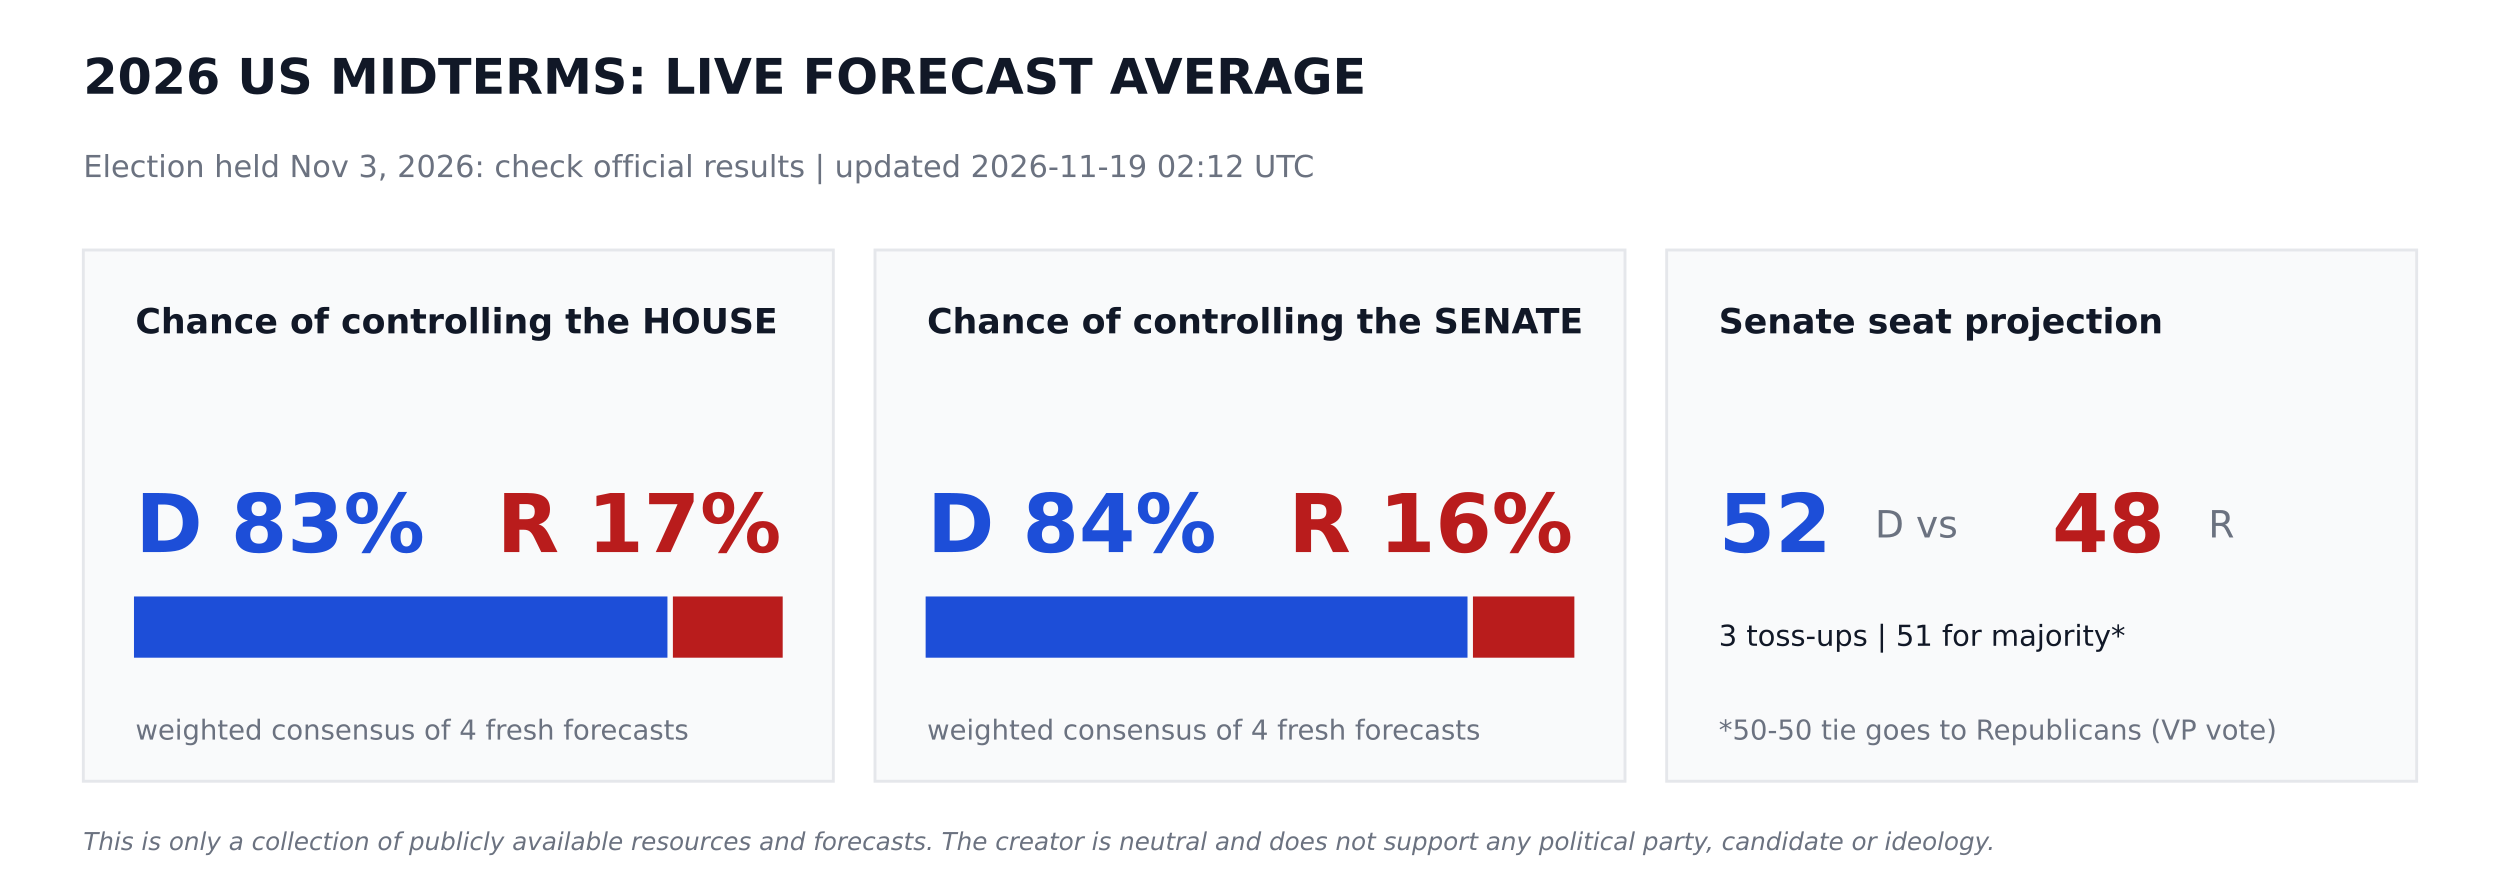
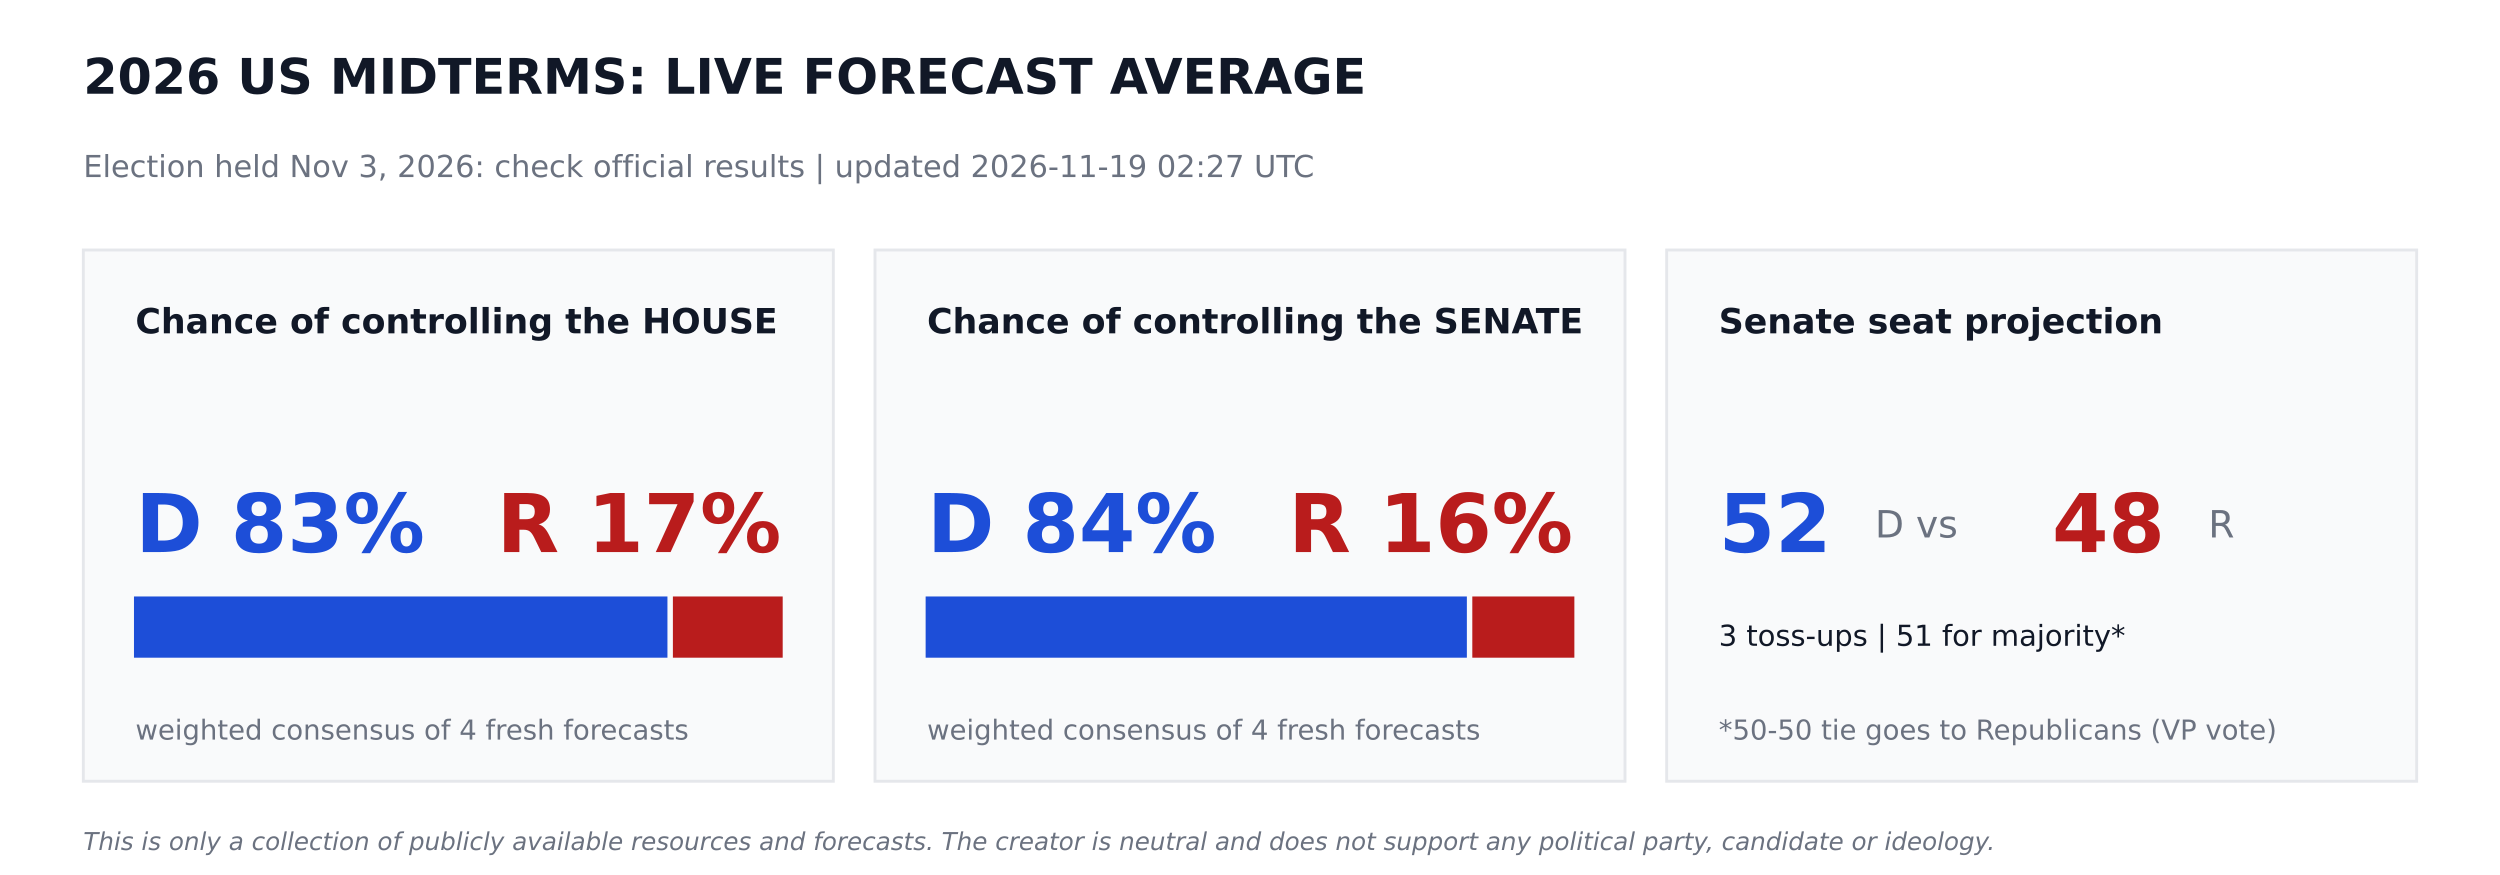
<svg xmlns="http://www.w3.org/2000/svg" width="864pt" height="302.4pt" viewBox="0 0 864 302.4" version="1.1">
  <defs>
    <style type="text/css">*{stroke-linejoin: round; stroke-linecap: butt}</style>
  </defs>
  <g id="figure_1">
    <g id="patch_1">
      <path d="M 0 302.4  L 864 302.4  L 864 0  L 0 0  z " style="fill: #ffffff" />
    </g>
    <g id="axes_1">
      <g id="patch_2">
-         <path d="M 28.8 270  L 288 270  L 288 86.4  L 28.8 86.4  z " clip-path="url(#pcb0cbe9404)" style="fill: #f9fafb; stroke: #e5e7eb; stroke-linejoin: miter" />
+         <path d="M 28.8 270  L 288 270  L 288 86.4  L 28.8 86.4  z " clip-path="url(#p1d830994ad)" style="fill: #f9fafb; stroke: #e5e7eb; stroke-linejoin: miter" />
      </g>
      <g id="patch_3">
-         <path d="M 46.8 226.8  L 230.17 226.8  L 230.17 206.64  L 46.8 206.64  z " clip-path="url(#pcb0cbe9404)" style="fill: #1d4ed8; stroke: #1d4ed8; stroke-linejoin: miter" />
+         <path d="M 46.8 226.8  L 230.17 226.8  L 230.17 206.64  L 46.8 206.64  z " clip-path="url(#p1d830994ad)" style="fill: #1d4ed8; stroke: #1d4ed8; stroke-linejoin: miter" />
      </g>
      <g id="patch_4">
-         <path d="M 233.05 226.8  L 270 226.8  L 270 206.64  L 233.05 206.64  z " clip-path="url(#pcb0cbe9404)" style="fill: #b91c1c; stroke: #b91c1c; stroke-linejoin: miter" />
+         <path d="M 233.05 226.8  L 270 226.8  L 270 206.64  L 233.05 206.64  z " clip-path="url(#p1d830994ad)" style="fill: #b91c1c; stroke: #b91c1c; stroke-linejoin: miter" />
      </g>
      <g id="patch_5">
-         <path d="M 302.4 270  L 561.6 270  L 561.6 86.4  L 302.4 86.4  z " clip-path="url(#pcb0cbe9404)" style="fill: #f9fafb; stroke: #e5e7eb; stroke-linejoin: miter" />
+         <path d="M 302.4 270  L 561.6 270  L 561.6 86.4  L 302.4 86.4  z " clip-path="url(#p1d830994ad)" style="fill: #f9fafb; stroke: #e5e7eb; stroke-linejoin: miter" />
      </g>
      <g id="patch_6">
-         <path d="M 320.4 226.8  L 506.671 226.8  L 506.671 206.64  L 320.4 206.64  z " clip-path="url(#pcb0cbe9404)" style="fill: #1d4ed8; stroke: #1d4ed8; stroke-linejoin: miter" />
+         <path d="M 320.4 226.8  L 506.448 226.8  L 506.448 206.64  L 320.4 206.64  z " clip-path="url(#p1d830994ad)" style="fill: #1d4ed8; stroke: #1d4ed8; stroke-linejoin: miter" />
      </g>
      <g id="patch_7">
-         <path d="M 509.551 226.8  L 543.6 226.8  L 543.6 206.64  L 509.551 206.64  z " clip-path="url(#pcb0cbe9404)" style="fill: #b91c1c; stroke: #b91c1c; stroke-linejoin: miter" />
+         <path d="M 509.328 226.8  L 543.6 226.8  L 543.6 206.64  L 509.328 206.64  z " clip-path="url(#p1d830994ad)" style="fill: #b91c1c; stroke: #b91c1c; stroke-linejoin: miter" />
      </g>
      <g id="patch_8">
-         <path d="M 576 270  L 835.2 270  L 835.2 86.4  L 576 86.4  z " clip-path="url(#pcb0cbe9404)" style="fill: #f9fafb; stroke: #e5e7eb; stroke-linejoin: miter" />
+         <path d="M 576 270  L 835.2 270  L 835.2 86.4  L 576 86.4  z " clip-path="url(#p1d830994ad)" style="fill: #f9fafb; stroke: #e5e7eb; stroke-linejoin: miter" />
      </g>
      <g id="text_1">
        <text style="font-weight: 700; font-size: 17px; font-family: 'DejaVu Sans'; text-anchor: start; fill: #111827" x="28.8" y="32.4" transform="rotate(-0 28.8 32.4)">2026 US MIDTERMS: LIVE FORECAST AVERAGE</text>
      </g>
      <g id="text_2">
-         <text style="font-size: 10.5px; font-family: 'DejaVu Sans'; text-anchor: start; fill: #6b7280" x="28.8" y="61.2" transform="rotate(-0 28.8 61.2)">Election held Nov 3, 2026: check official results   |   updated 2026-11-19 02:12 UTC</text>
+         <text style="font-size: 10.5px; font-family: 'DejaVu Sans'; text-anchor: start; fill: #6b7280" x="28.8" y="61.2" transform="rotate(-0 28.8 61.2)">Election held Nov 3, 2026: check official results   |   updated 2026-11-19 02:27 UTC</text>
      </g>
      <g id="text_3">
        <text style="font-weight: 700; font-size: 12px; font-family: 'DejaVu Sans'; text-anchor: start; fill: #111827" x="46.8" y="115.2" transform="rotate(-0 46.8 115.2)">Chance of controlling the HOUSE</text>
      </g>
      <g id="text_4">
        <text style="font-weight: 700; font-size: 28px; font-family: 'DejaVu Sans'; text-anchor: start; fill: #1d4ed8" x="46.8" y="190.8" transform="rotate(-0 46.8 190.8)">D 83%</text>
      </g>
      <g id="text_5">
        <text style="font-weight: 700; font-size: 28px; font-family: 'DejaVu Sans'; text-anchor: end; fill: #b91c1c" x="270" y="190.8" transform="rotate(-0 270 190.8)">R 17%</text>
      </g>
      <g id="text_6">
        <text style="font-size: 9.5px; font-family: 'DejaVu Sans'; text-anchor: start; fill: #6b7280" x="46.8" y="255.6" transform="rotate(-0 46.8 255.6)">weighted consensus of 4 fresh forecasts</text>
      </g>
      <g id="text_7">
        <text style="font-weight: 700; font-size: 12px; font-family: 'DejaVu Sans'; text-anchor: start; fill: #111827" x="320.4" y="115.2" transform="rotate(-0 320.4 115.2)">Chance of controlling the SENATE</text>
      </g>
      <g id="text_8">
        <text style="font-weight: 700; font-size: 28px; font-family: 'DejaVu Sans'; text-anchor: start; fill: #1d4ed8" x="320.4" y="190.8" transform="rotate(-0 320.4 190.8)">D 84%</text>
      </g>
      <g id="text_9">
        <text style="font-weight: 700; font-size: 28px; font-family: 'DejaVu Sans'; text-anchor: end; fill: #b91c1c" x="543.6" y="190.8" transform="rotate(-0 543.6 190.8)">R 16%</text>
      </g>
      <g id="text_10">
        <text style="font-size: 9.5px; font-family: 'DejaVu Sans'; text-anchor: start; fill: #6b7280" x="320.4" y="255.6" transform="rotate(-0 320.4 255.6)">weighted consensus of 4 fresh forecasts</text>
      </g>
      <g id="text_11">
        <text style="font-weight: 700; font-size: 12px; font-family: 'DejaVu Sans'; text-anchor: start; fill: #111827" x="594" y="115.2" transform="rotate(-0 594 115.2)">Senate seat projection</text>
      </g>
      <g id="text_12">
        <text style="font-weight: 700; font-size: 28px; font-family: 'DejaVu Sans'; text-anchor: start; fill: #1d4ed8" x="594" y="190.8" transform="rotate(-0 594 190.8)">52</text>
      </g>
      <g id="text_13">
        <text style="font-size: 13px; font-family: 'DejaVu Sans'; text-anchor: start; fill: #6b7280" x="648" y="185.76" transform="rotate(-0 648 185.76)">D  vs</text>
      </g>
      <g id="text_14">
        <text style="font-weight: 700; font-size: 28px; font-family: 'DejaVu Sans'; text-anchor: start; fill: #b91c1c" x="709.2" y="190.8" transform="rotate(-0 709.2 190.8)">48</text>
      </g>
      <g id="text_15">
        <text style="font-size: 13px; font-family: 'DejaVu Sans'; text-anchor: start; fill: #6b7280" x="763.2" y="185.76" transform="rotate(-0 763.2 185.76)">R</text>
      </g>
      <g id="text_16">
        <text style="font-size: 10px; font-family: 'DejaVu Sans'; text-anchor: start; fill: #111827" x="594" y="223.2" transform="rotate(-0 594 223.2)">3 toss-ups  |  51 for majority*</text>
      </g>
      <g id="text_17">
        <text style="font-size: 9.5px; font-family: 'DejaVu Sans'; text-anchor: start; fill: #6b7280" x="594" y="255.6" transform="rotate(-0 594 255.6)">*50-50 tie goes to Republicans (VP vote)</text>
      </g>
      <g id="text_18">
        <text style="font-style: italic; font-size: 8.5px; font-family: 'DejaVu Sans'; text-anchor: start; fill: #6b7280" x="28.8" y="293.76" transform="rotate(-0 28.8 293.76)">This is only a collection of publicly available resources and forecasts. The creator is neutral and does not support any political party, candidate or ideology.</text>
      </g>
    </g>
  </g>
  <defs>
-     <clipPath id="pcb0cbe9404">
+     <clipPath id="p1d830994ad">
      <rect x="0" y="0" width="864" height="302.4" />
    </clipPath>
  </defs>
</svg>
